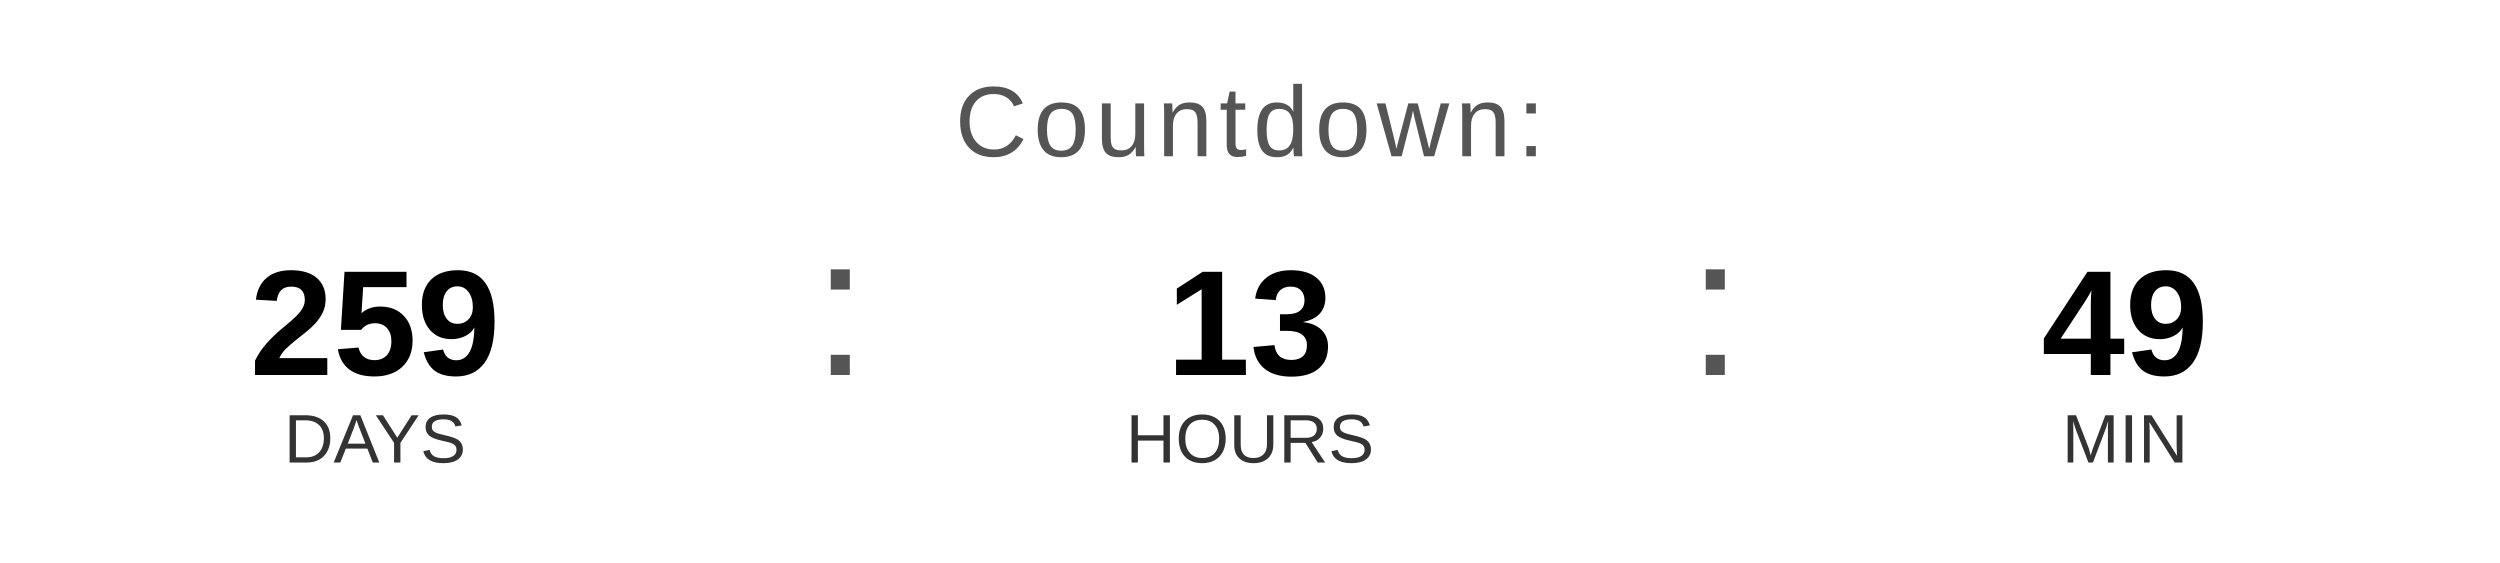
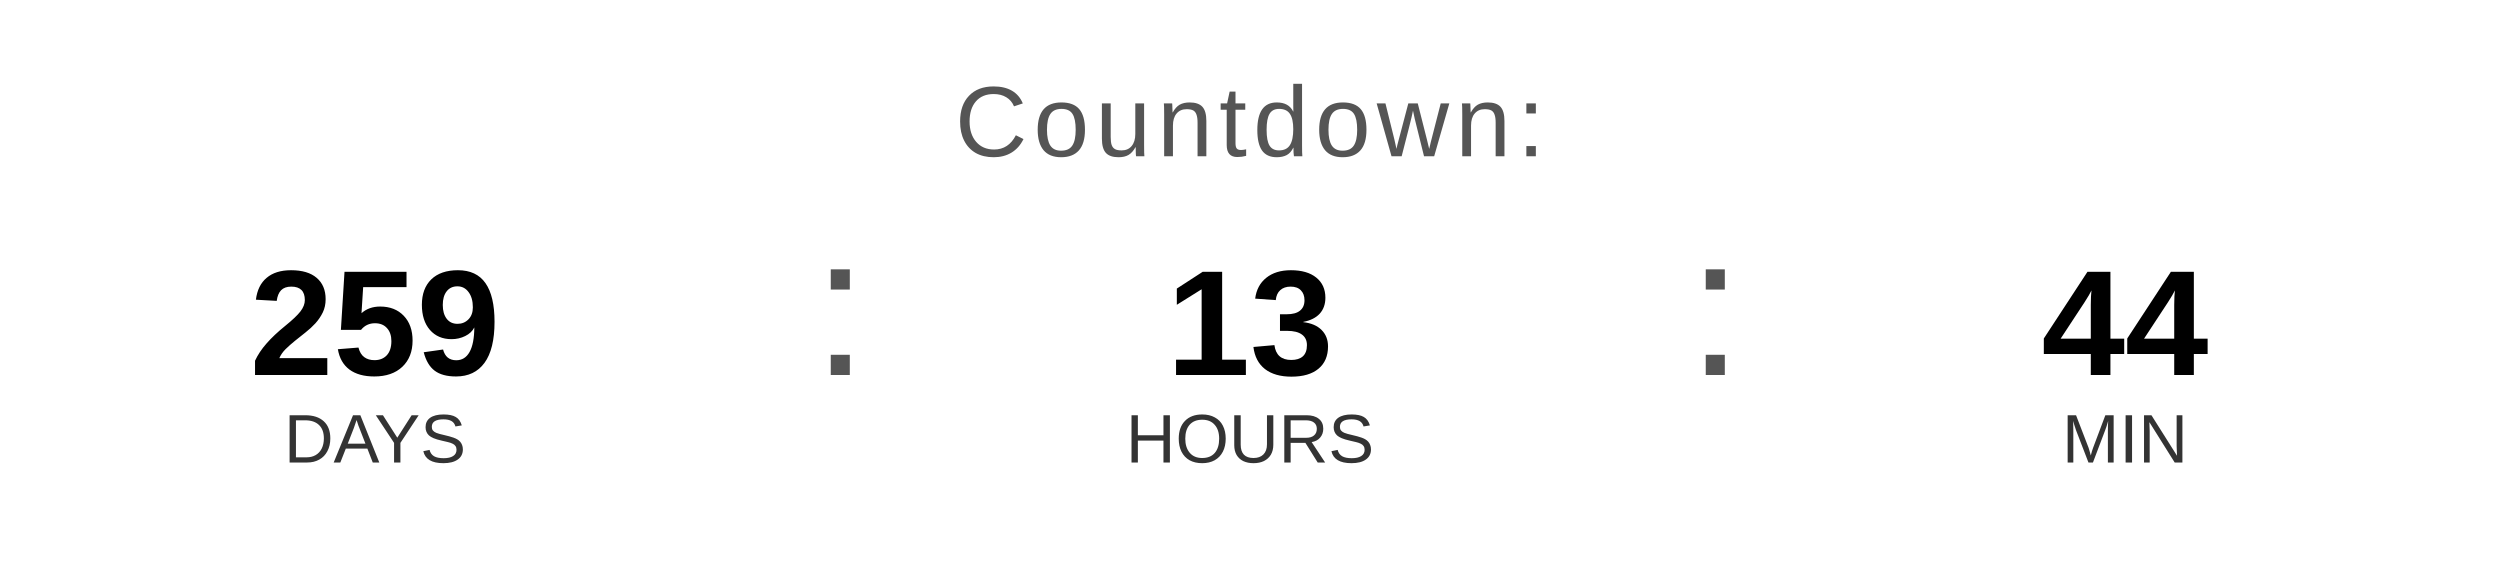
<svg xmlns="http://www.w3.org/2000/svg" width="400" height="90" viewBox="0 0 400 90">
  <text x="200" y="25" font-family="Arial, Helvetica, sans-serif" font-size="16" fill="#555555" text-anchor="middle" letter-spacing="1">
    Countdown:
  </text>
  <text x="60" y="60" font-family="Arial, Helvetica, sans-serif" font-size="24" font-weight="bold" fill="#000000" text-anchor="middle">259</text>
  <text x="60" y="74" font-family="Arial, Helvetica, sans-serif" font-size="11" fill="#333333" text-anchor="middle">DAYS</text>
  <text x="130" y="60" font-family="Arial, sans-serif" font-size="32" fill="#555555">:</text>
  <text x="200" y="60" font-family="Arial, Helvetica, sans-serif" font-size="24" font-weight="bold" fill="#000000" text-anchor="middle">13</text>
  <text x="200" y="74" font-family="Arial, Helvetica, sans-serif" font-size="11" fill="#333333" text-anchor="middle">HOURS</text>
  <text x="270" y="60" font-family="Arial, sans-serif" font-size="32" fill="#555555">:</text>
-   <text x="340" y="60" font-family="Arial, Helvetica, sans-serif" font-size="24" font-weight="bold" fill="#000000" text-anchor="middle">49</text>
+   <text x="340" y="60" font-family="Arial, Helvetica, sans-serif" font-size="24" font-weight="bold" fill="#000000" text-anchor="middle">44</text>
  <text x="340" y="74" font-family="Arial, Helvetica, sans-serif" font-size="11" fill="#333333" text-anchor="middle">MIN</text>
</svg>
